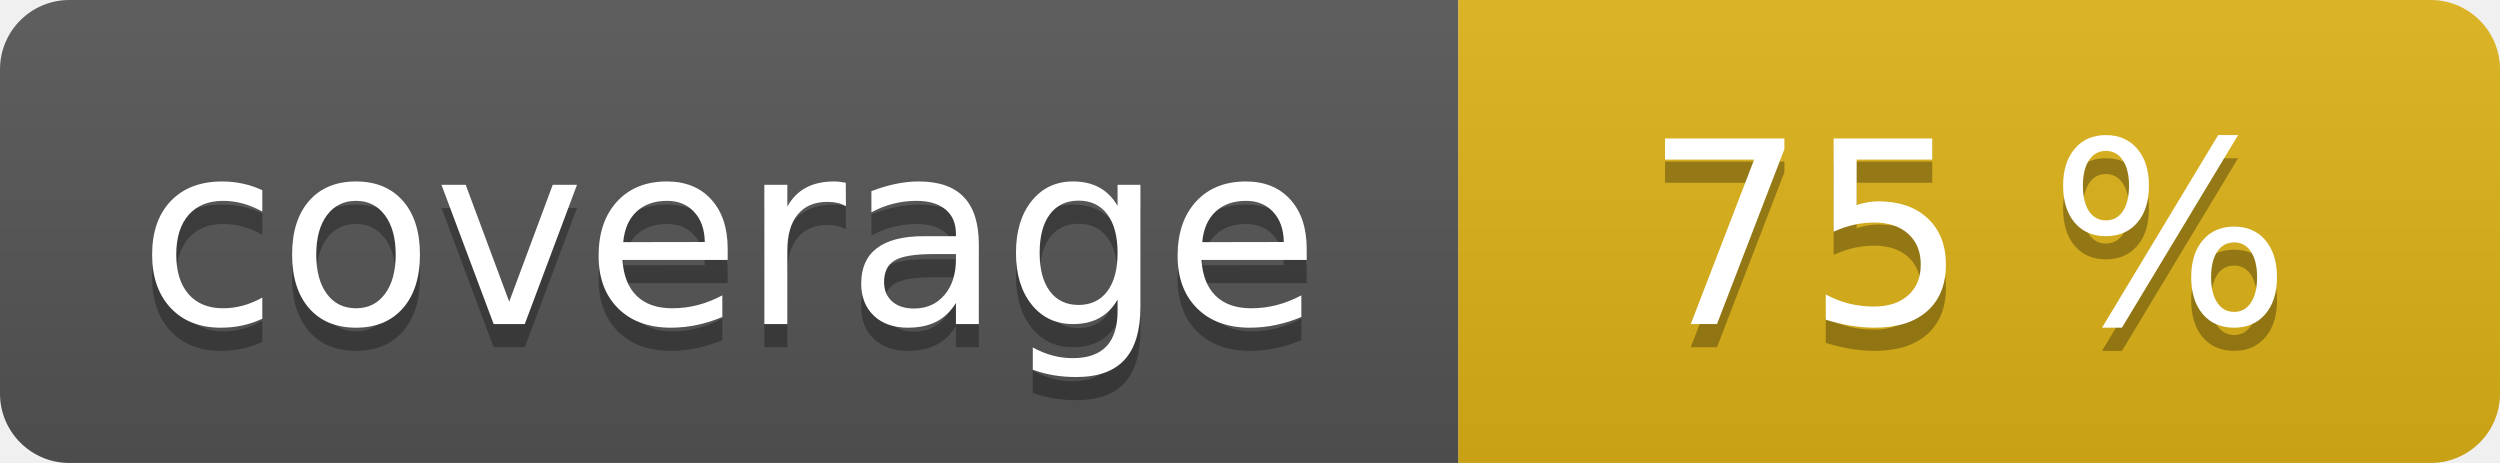
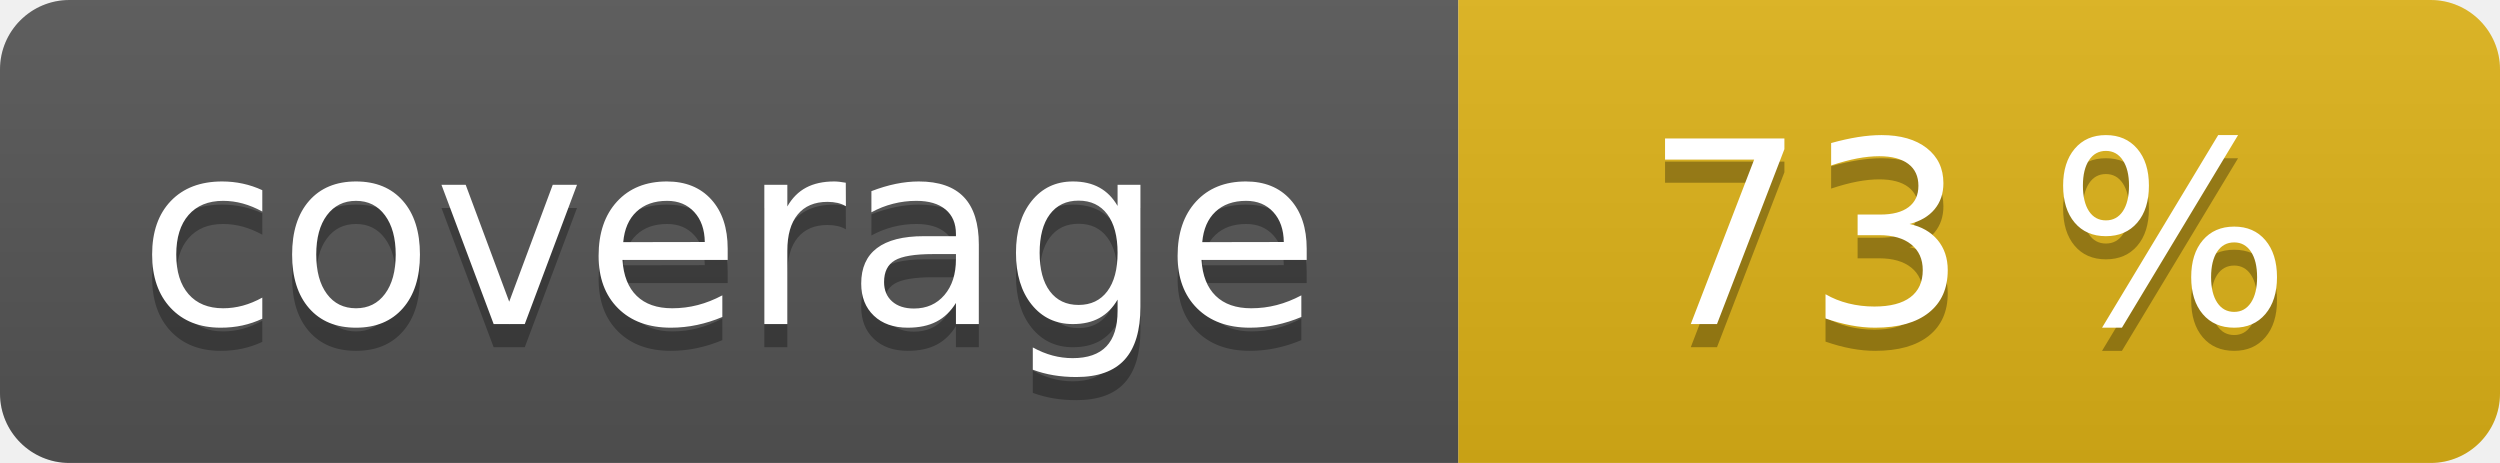
<svg xmlns="http://www.w3.org/2000/svg" width="108" height="20" role="img">
  <linearGradient id="s" x2="0" y2="100%">
    <stop offset="0" stop-color="#bbb" stop-opacity=".1" />
    <stop offset="1" stop-opacity=".1" />
  </linearGradient>
  <clipPath id="r">
    <rect width="108" height="20" rx="3" fill="#fff" />
  </clipPath>
  <g clip-path="url(#r)">
    <rect width="63" height="20" fill="#555" />
    <rect x="63" width="45" height="20" fill="#dfb317" />
    <rect width="108" height="20" fill="url(#s)" />
  </g>
  <g fill="#fff" text-anchor="middle" font-family="Verdana,Geneva,DejaVu Sans,sans-serif" text-rendering="geometricPrecision" font-size="110">
    <text aria-hidden="true" x="315" y="150" fill="#010101" fill-opacity=".3" transform="scale(.1)" textLength="530">coverage</text>
    <text x="315" y="140" transform="scale(.1)" fill="#fff" textLength="530">coverage</text>
-     <text aria-hidden="true" x="850" y="150" fill="#010101" fill-opacity=".3" transform="scale(.1)" textLength="350">75 %</text>
-     <text x="850" y="140" transform="scale(.1)" fill="#fff" textLength="350">75 %</text>
+     <text aria-hidden="true" x="850" y="150" fill="#010101" fill-opacity=".3" transform="scale(.1)" textLength="350">73 %</text>
+     <text x="850" y="140" transform="scale(.1)" fill="#fff" textLength="350">73 %</text>
  </g>
</svg>
